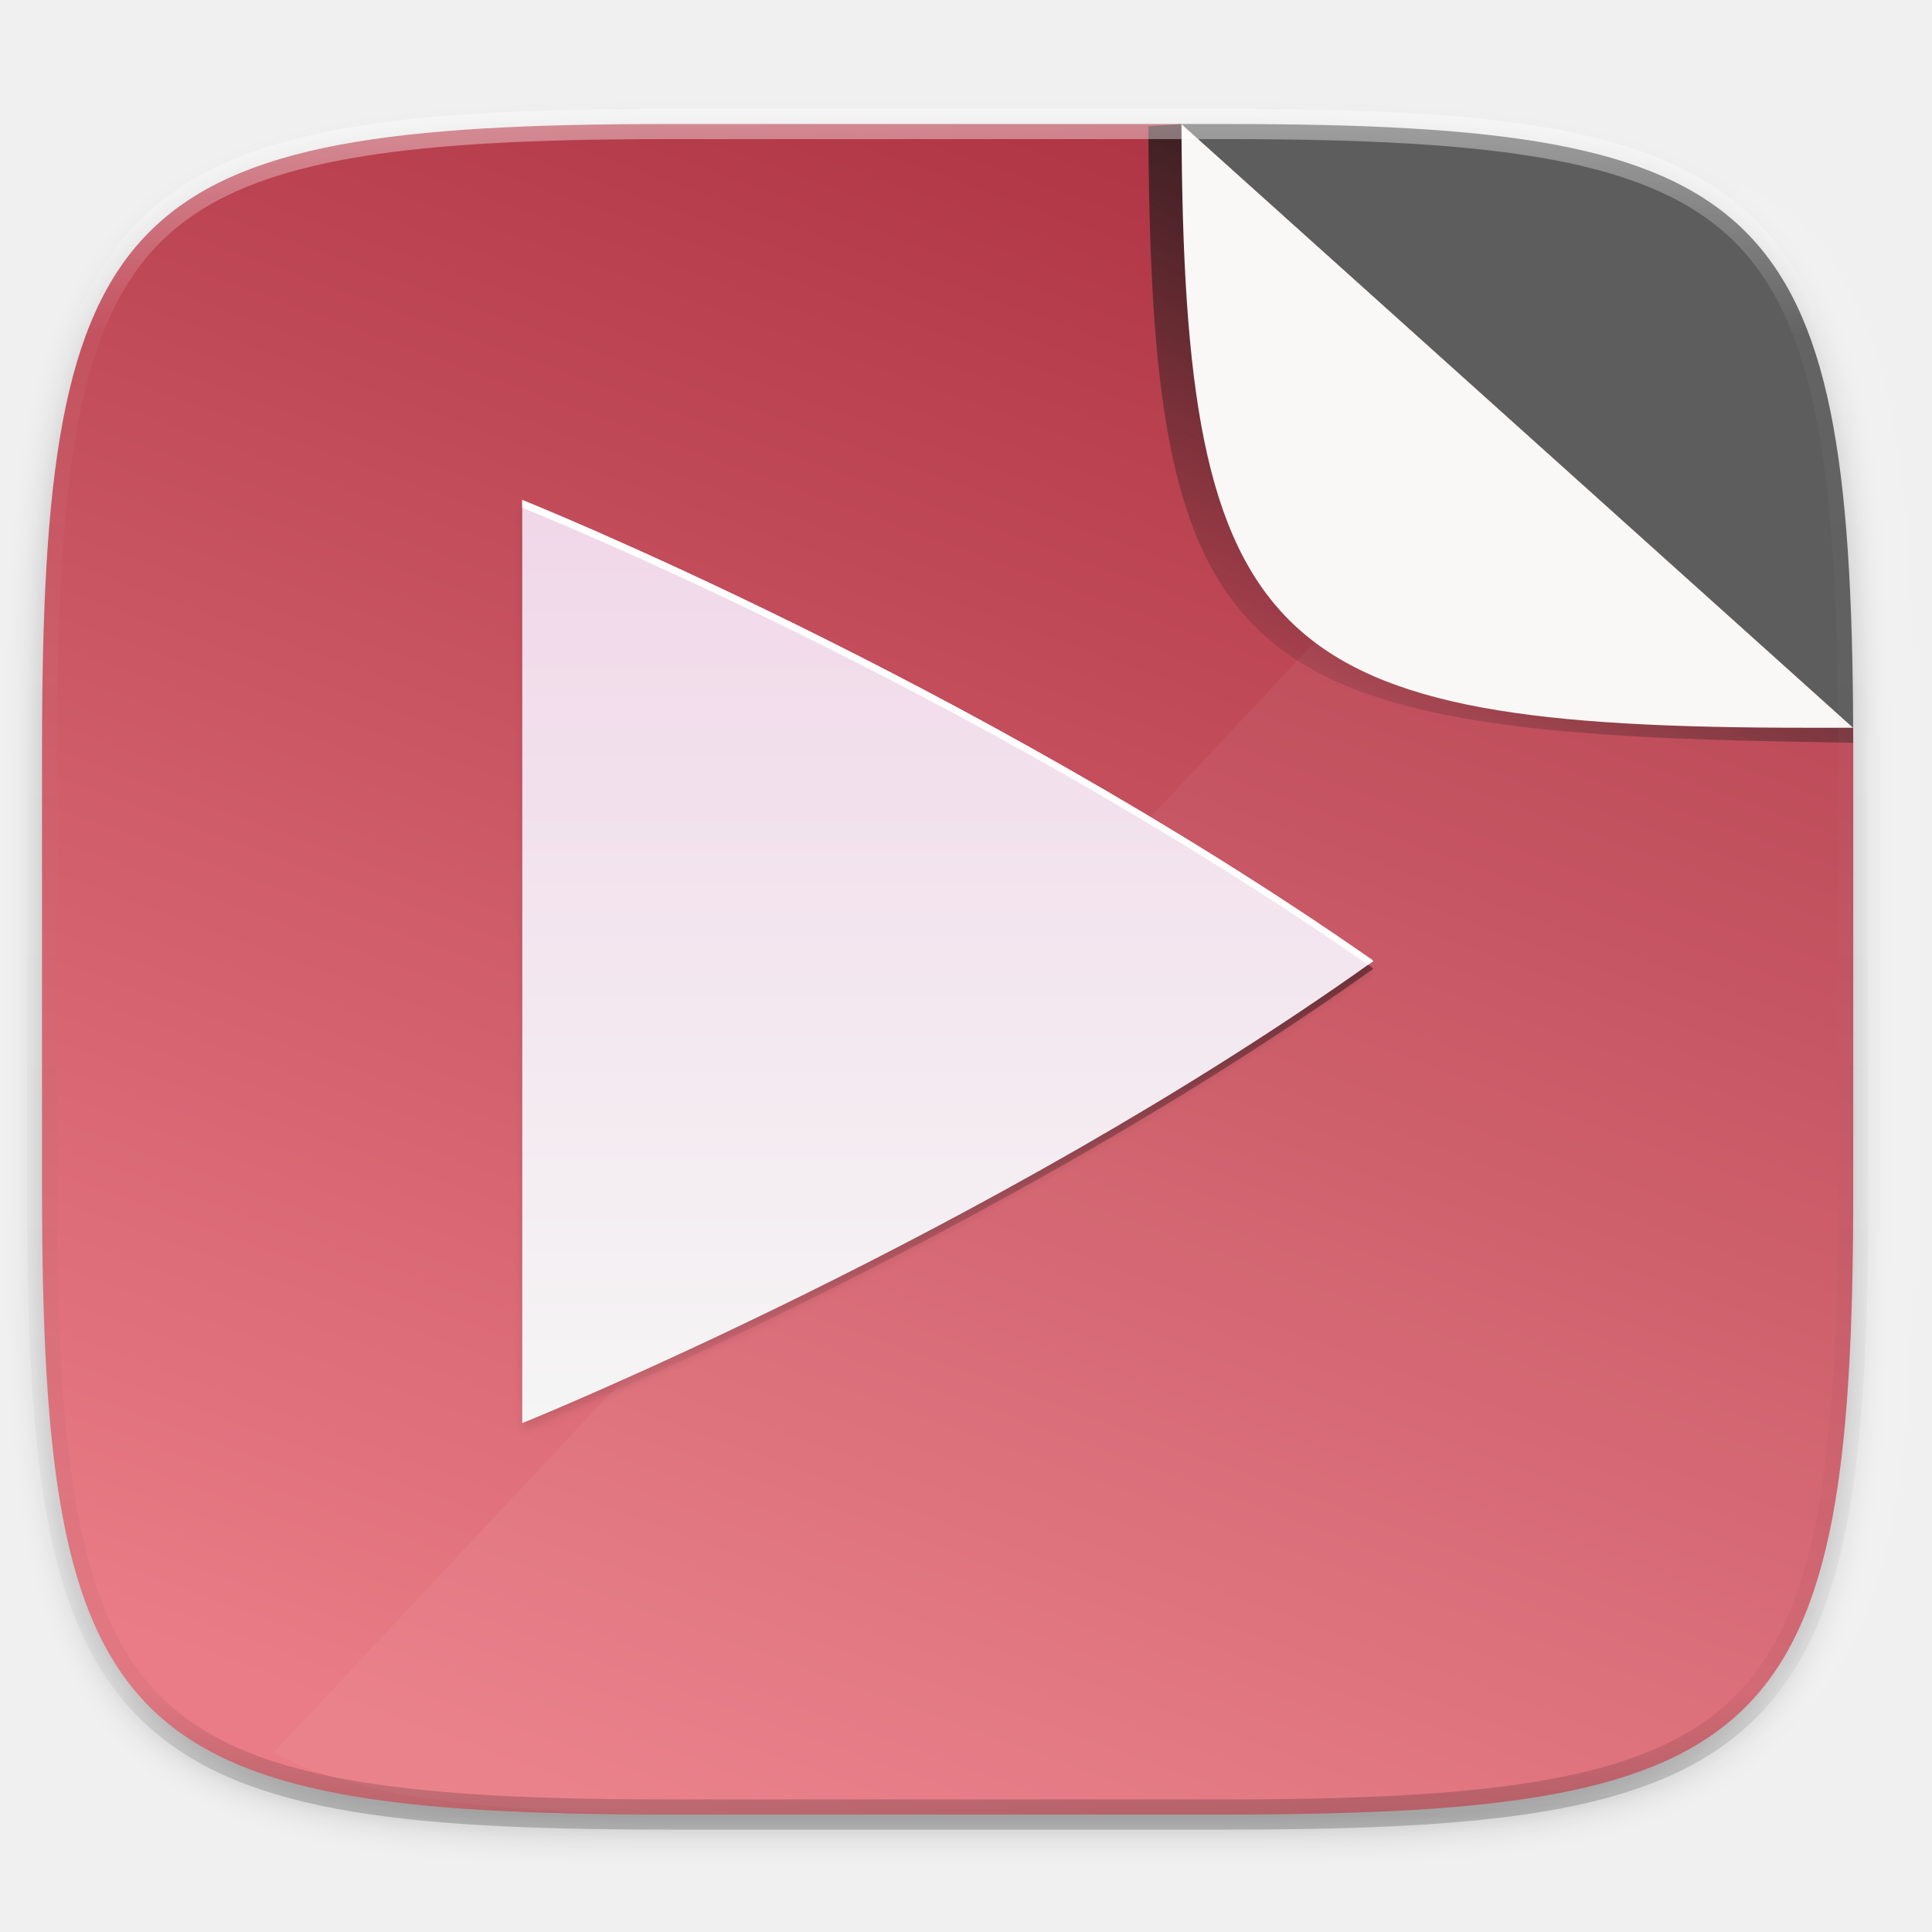
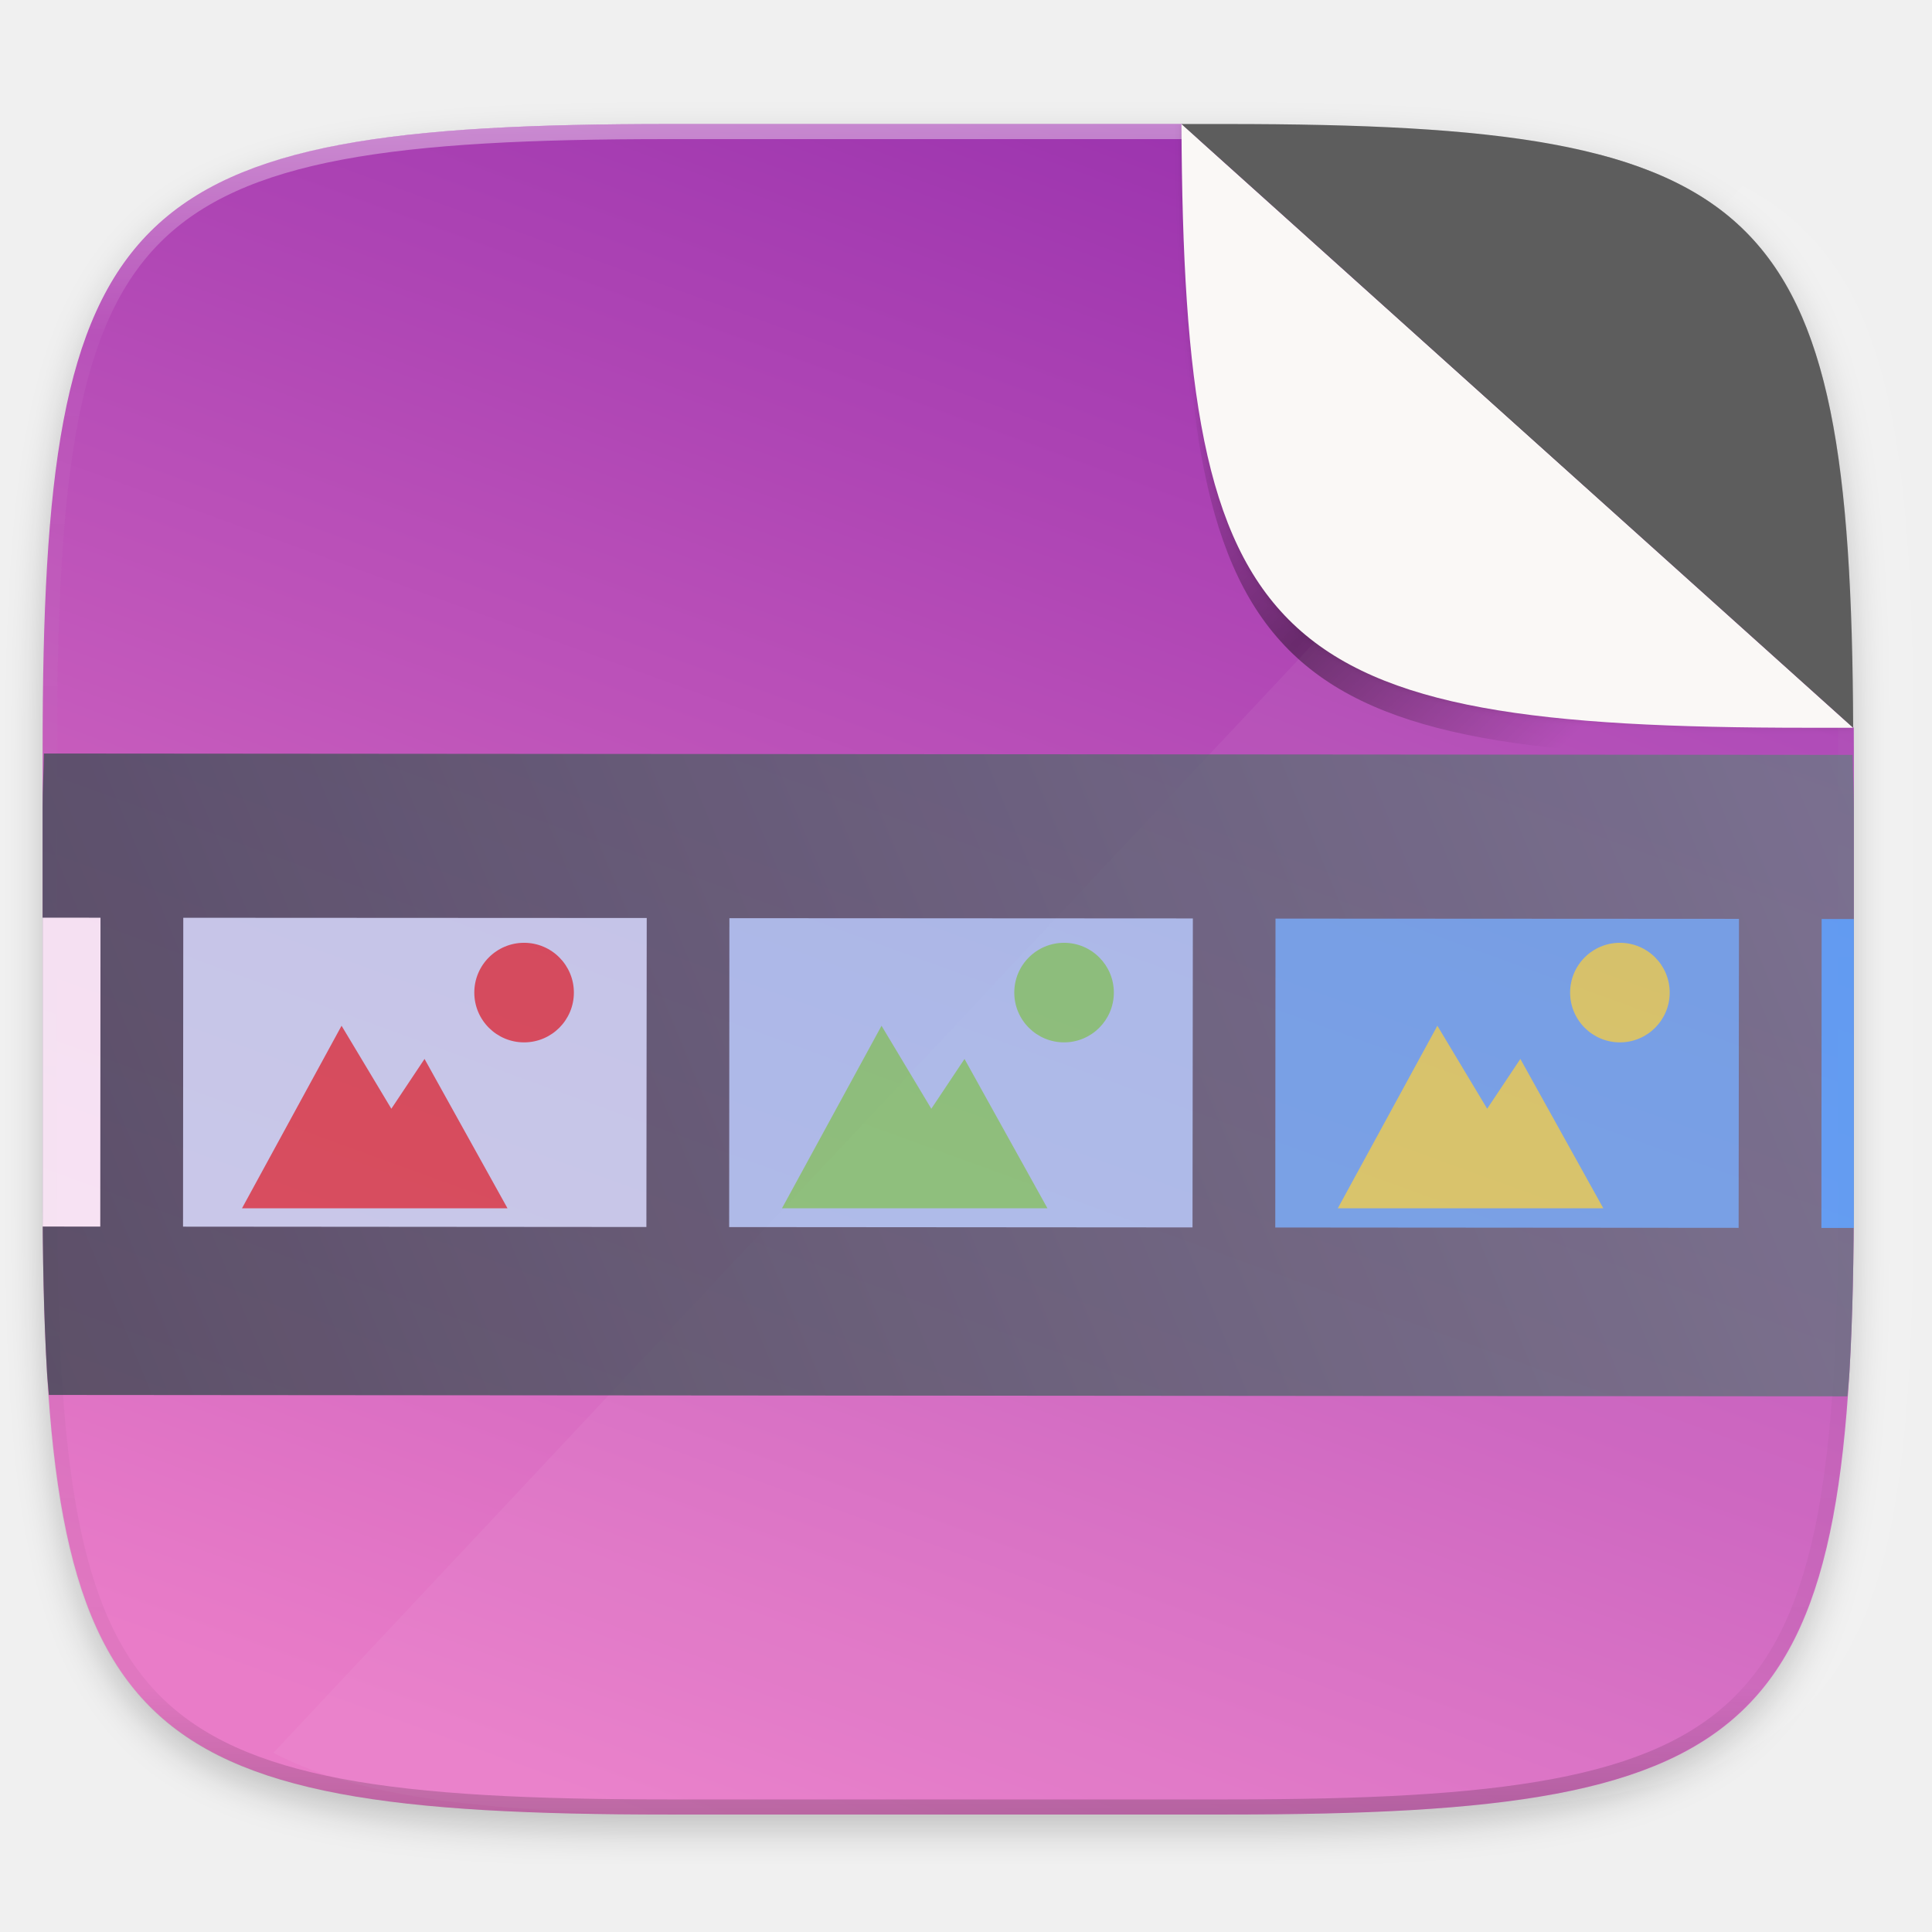
- <svg xmlns="http://www.w3.org/2000/svg" xmlns:xlink="http://www.w3.org/1999/xlink" width="256" height="256" version="1.1" viewBox="0 0 256 256">
-   <defs>
-     <linearGradient id="linearGradient920">
-       <stop offset="0" style="stop-color:#241c1c" />
-       <stop offset="1" style="stop-color:#241c1c;stop-opacity:0" />
+ <svg xmlns="http://www.w3.org/2000/svg" width="256" height="256" version="1.1" viewBox="0 0 256 256" id="svg55">
+   <defs id="defs35">
+     <clipPath id="clipPath989">
+       <path d="m115.031 44c-72.649 1e-5 -83.031 10.357-83.031 82.938v58.125c0 72.581 10.383 82.938 83.031 82.938h73.938c72.649 0 83.031-10.357 83.031-82.938v-58.125c0-72.581-10.383-82.938-83.031-82.938z" style="fill:url(#linearGradient993)" id="path2" />
+     </clipPath>
+     <filter id="filter931" x="-.01" y="-.01" width="1.023" height="1.025" style="color-interpolation-filters:sRGB">
+       <feGaussianBlur stdDeviation=".423" id="feGaussianBlur5" />
+     </filter>
+     <linearGradient id="linearGradient971" x1="184" x2="232" y1="76" y2="124" gradientTransform="translate(0,4)" gradientUnits="userSpaceOnUse">
+       <stop style="stop-color:#000000;stop-opacity:0" offset="0" id="stop8" />
+       <stop style="stop-color:#000000" offset=".49" id="stop10" />
+       <stop style="stop-color:#000000;stop-opacity:0" offset="1" id="stop12" />
    </linearGradient>
    <linearGradient id="linearGradient1108" x1="296" x2="296" y1="-212" y2="236" gradientUnits="userSpaceOnUse">
-       <stop offset="0" style="stop-color:#ffffff" />
-       <stop offset=".125" style="stop-color:#ffffff;stop-opacity:.098" />
-       <stop offset=".925" style="stop-color:#000000;stop-opacity:.098" />
-       <stop offset="1" style="stop-color:#000000;stop-opacity:.498" />
+       <stop style="stop-color:#ffffff" offset="0" id="stop15" />
+       <stop style="stop-color:#ffffff;stop-opacity:.098" offset=".125" id="stop17" />
+       <stop style="stop-color:#000000;stop-opacity:.098" offset=".925" id="stop19" />
+       <stop style="stop-color:#000000;stop-opacity:.498" offset="1" id="stop21" />
    </linearGradient>
-     <linearGradient id="linearGradient938" x1="32" x2="272" y1="156" y2="156" gradientTransform="matrix(-.3420201 .9396926 .9396926 .3420201 30.96304 -67.75648)" gradientUnits="userSpaceOnUse">
-       <stop offset="0" style="stop-color:#ae3343" />
-       <stop offset="1" style="stop-color:#e97c86" />
+     <clipPath id="clipPath1082-3-3">
+       <path d="M 361.938,-212 C 507.235,-212 528,-191.287 528,-46.125 V 70.125 C 528,215.286 507.235,236 361.938,236 H 214.062 C 68.765,236 48,215.286 48,70.125 V -46.125 C 48,-191.287 68.765,-212 214.062,-212 Z" style="fill:#8c59d9" id="path24" />
+     </clipPath>
+     <linearGradient id="linearGradient938" x1="32" x2="272" y1="156" y2="156" gradientTransform="matrix(-0.3420201,0.9396926,0.9396926,0.3420201,31.04051,-67.75648)" gradientUnits="userSpaceOnUse">
+       <stop style="stop-color:#9b33ae" offset="0" id="stop27" />
+       <stop style="stop-color:#e97cc8" offset="1" id="stop29" />
    </linearGradient>
-     <filter style="color-interpolation-filters:sRGB" id="filter1013" width="1.046" height="1.05" x="-.02" y="-.03">
-       <feGaussianBlur stdDeviation="2.32" />
+     <filter id="filter1013" x="-.02" y="-.03" width="1.046" height="1.05" style="color-interpolation-filters:sRGB">
+       <feGaussianBlur stdDeviation="2.32" id="feGaussianBlur32" />
    </filter>
    <linearGradient id="linearGradient4413" x1="256" x2="256" y1="138" y2="375" gradientUnits="userSpaceOnUse">
-       <stop offset="0" style="stop-color:#000000;stop-opacity:0" />
-       <stop offset=".505" style="stop-color:#000000" />
-       <stop offset="1" style="stop-color:#000000;stop-opacity:0" />
+       <stop offset="0" style="stop-color:#000000;stop-opacity:0" id="stop24" />
+       <stop offset=".505" style="stop-color:#000000" id="stop26" />
+       <stop offset="1" style="stop-color:#000000;stop-opacity:0" id="stop28" />
    </linearGradient>
-     <filter style="color-interpolation-filters:sRGB" id="filter4460" width="1.026" height="1.023" x="-.01" y="-.01">
-       <feGaussianBlur stdDeviation="1.133" />
+     <filter style="color-interpolation-filters:sRGB" id="filter4460" width="1.026" height="1.023" x="-0.01" y="-0.01">
+       <feGaussianBlur stdDeviation="1.133" id="feGaussianBlur31" />
    </filter>
-     <linearGradient id="linearGradient4470" x1="256" x2="256" y1="375" y2="135.281" gradientTransform="matrix(.1348539 0 0 .1348539 -94.6267 228.0553)" gradientUnits="userSpaceOnUse">
-       <stop offset="0" style="stop-color:#f5f5f5" />
-       <stop offset="1" style="stop-color:#f1d7e9" />
+     <linearGradient id="linearGradient4470" x1="256" x2="256" y1="375" y2="135.281" gradientTransform="matrix(0.1348539,0,0,0.1348539,-94.6267,228.0553)" gradientUnits="userSpaceOnUse">
+       <stop offset="0" style="stop-color:#f5f5f5" id="stop34" />
+       <stop offset="1" style="stop-color:#f1d7e9" id="stop36" />
    </linearGradient>
-     <linearGradient id="linearGradient922" x1="193.229" x2="155.336" y1="17.616" y2="94.826" gradientUnits="userSpaceOnUse" xlink:href="#linearGradient920" />
+     <linearGradient id="linearGradient4658" x1="389.071" x2="428.568" y1="518.548" y2="534.908" gradientTransform="matrix(7.08847,-7.07767,7.07767,7.08847,-6475.805,-678.7598)" gradientUnits="userSpaceOnUse">
+       <stop style="stop-color:#2f3943" offset="0" id="stop30" />
+       <stop style="stop-color:#808c9b" offset="1" id="stop32" />
+     </linearGradient>
  </defs>
-   <path style="filter:url(#filter1013);opacity:.2" d="m162.537 18.432c72.649 0 83.031 10.357 83.031 82.938v58.125c0 72.581-10.383 82.938-83.031 82.938h-73.937c-72.649 0-83.031-10.357-83.031-82.938v-58.125c0-72.581 10.383-82.938 83.031-82.938z" />
-   <path style="fill:url(#linearGradient938)" d="m88.599 16.432c-72.649 1e-5 -83.031 10.357-83.031 82.938v58.125c0 72.581 10.383 82.938 83.031 82.938h73.937c72.649 0 83.031-10.357 83.031-82.938v-58.125c0-1.006-0.01-1.955-0.014-2.938l-89.004-80z" />
-   <path style="fill:#ffffff;opacity:.05" d="m230.906 24.604-194.676 207.656c12.46 6.53 31.491 8.172 60.369 8.172h73.937c72.649 0 83.031-10.357 83.031-82.938v-58.125c0-43.73-3.777-64.867-22.662-74.766z" />
-   <path d="M 88.599,16.432 C 15.951,16.432 5.568,26.789 5.568,99.369 V 157.494 C 5.568,230.075 15.951,240.432 88.599,240.432 H 162.537 C 235.185,240.432 245.568,230.075 245.568,157.494 V 99.369 C 245.568,26.789 235.185,16.432 162.537,16.432 Z" style="fill:url(#linearGradient993)" />
-   <path d="M 152.162,16.727 C 152.462,86.611 162.213,96.785 235.086,98.225 L 245.554,98.432 V 96.432 L 156.55,16.432 Z" style="fill:url(#linearGradient922)" />
-   <path style="fill:#faf8f6" d="m156.55 16.432c0.294 69.883 11.376 80 83.018 80h5.986z" />
-   <path style="fill:#5d5d5d" d="m245.554 96.432c-0.294-69.883-11.376-80-83.018-80h-5.986z" />
-   <path d="M 214.062 -216 C 141.224 -216 98.54 -211.117 73.719 -186.328 C 48.898 -161.539 44 -118.897 44 -46.125 L 44 70.125 C 44 142.896 48.898 185.539 73.719 210.328 C 98.54 235.118 141.224 240 214.062 240 L 361.938 240 C 434.776 240 477.46 235.118 502.281 210.328 C 527.102 185.539 532 142.896 532 70.125 L 532 -46.125 C 532 -118.897 527.102 -161.539 502.281 -186.328 C 477.46 -211.117 434.776 -216 361.938 -216 L 214.062 -216 z M 214.062 -208 L 361.938 -208 C 434.396 -208 474.743 -202.526 496.629 -180.668 C 518.515 -158.81 524 -118.515 524 -46.125 L 524 70.125 C 524 142.515 518.515 182.81 496.629 204.668 C 474.743 226.526 434.396 232 361.938 232 L 214.062 232 C 141.604 232 101.257 226.526 79.371 204.668 C 57.485 182.81 52 142.515 52 70.125 L 52 -46.125 C 52 -118.515 57.485 -158.81 79.371 -180.668 C 101.257 -202.526 141.604 -208 214.062 -208 z" transform="matrix(0.5,0,0,0.5,-18.43201,122.432)" style="font-variation-settings:normal;inline-size:0;fill:url(#linearGradient1108);filter-blend-mode:normal;filter-gaussianBlur-deviation:0;opacity:0.4" />
-   <g transform="matrix(3.779527,0,0,3.779527,347.6331,-865.0078)">
-     <path style="opacity:0.4;fill:url(#linearGradient4413);filter:url(#filter4415)" d="M 155.411,138 V 378 C 155.411,378 277.136,328.802 376.601,257.924 376.601,257.902 376.589,257.884 376.576,257.86 376.564,257.833 376.549,257.807 376.531,257.781 376.512,257.755 376.493,257.728 376.48,257.702 376.466,257.676 376.455,257.65 376.455,257.627 271.539,184.488 155.411,138 155.411,138 Z" transform="matrix(0.1348539,0,0,0.1348539,-94.6267,228.0553)" />
-     <path style="opacity:0.1;filter:url(#filter4460)" d="M 155.411,138 V 378 C 155.411,378 277.136,328.802 376.601,257.924 376.601,257.902 376.589,257.884 376.576,257.86 376.564,257.833 376.549,257.807 376.531,257.781 376.512,257.755 376.493,257.728 376.48,257.702 376.466,257.676 376.455,257.65 376.455,257.627 271.539,184.488 155.411,138 155.411,138 Z" transform="matrix(0.1348539,0,0,0.1348539,-94.6267,228.0553)" />
-     <path style="fill:url(#linearGradient4470)" d="M -73.669,246.395 V 278.76 C -73.669,278.76 -57.254,272.126 -43.841,262.568 -43.841,262.565 -43.842,262.563 -43.844,262.559 -43.846,262.555 -43.848,262.552 -43.85,262.548 -43.853,262.544 -43.855,262.541 -43.857,262.537 -43.859,262.533 -43.86,262.53 -43.86,262.527 -58.009,252.665 -73.669,246.395 -73.669,246.395 Z" />
-     <path style="fill:white" d="M -73.669,246.395 V 246.665 C -73.669,246.665 -58.115,252.89 -44.015,262.691 -43.957,262.649 -43.899,262.609 -43.841,262.568 -43.841,262.565 -43.842,262.563 -43.844,262.559 -43.846,262.555 -43.848,262.552 -43.85,262.548 -43.853,262.544 -43.855,262.541 -43.857,262.537 -43.859,262.533 -43.86,262.53 -43.86,262.527 -58.009,252.665 -73.669,246.395 -73.669,246.395 Z" />
+   <path d="m162.537 18.432c72.649 0 83.031 10.357 83.031 82.938v58.125c0 72.581-10.383 82.938-83.031 82.938h-73.937c-72.649 0-83.031-10.357-83.031-82.938v-58.125c0-72.581 10.383-82.938 83.031-82.938z" style="filter:url(#filter1013);opacity:.2" id="path37" />
+   <path d="m 88.677,16.432 c -72.649,10e-6 -83.031,10.357 -83.031,82.938 v 58.125 c 0,72.581 10.383,82.938 83.031,82.938 h 73.937 c 72.649,0 83.031,-10.357 83.031,-82.938 V 99.369 c 0,-1.006 -0.01,-1.955 -0.014,-2.938 l -89.004,-80 z" style="fill:url(#linearGradient938)" id="path39" />
+   <path d="m230.906 24.604-194.676 207.656c12.46 6.53 31.491 8.172 60.369 8.172h73.937c72.649 0 83.031-10.357 83.031-82.938v-58.125c0-43.73-3.777-64.867-22.662-74.766z" style="fill:#ffffff;opacity:.05" id="path41" />
+   <path transform="matrix(.5 0 0 .5 -18.43201 122.432)" d="M 361.938,-212 C 507.235,-212 528,-191.287 528,-46.125 V 70.125 C 528,215.286 507.235,236 361.938,236 H 214.062 C 68.765,236 48,215.286 48,70.125 V -46.125 C 48,-191.287 68.765,-212 214.062,-212 Z" clip-path="url(#clipPath1082-3-3)" style="fill:none;opacity:.4;stroke-linecap:round;stroke-linejoin:round;stroke-width:8;stroke:url(#linearGradient1108)" id="path43" />
+   <g transform="translate(-26.43201,-27.56802)" clip-path="url(#clipPath989)" style="enable-background:new" id="g49">
+     <path d="m182.982 44c0.294 69.883 11.376 80 83.018 80h5.986l0.014-80z" style="filter:url(#filter931);opacity:.1" id="path45" />
+     <path d="m182.982 48c0.294 69.883 11.376 80 83.018 80h5.986l0.014-80z" style="fill:url(#linearGradient971);filter:url(#filter975);opacity:.4" id="path47" />
+   </g>
+   <path d="m156.55 16.432c0.294 69.883 11.376 80 83.018 80h5.986z" style="fill:#faf8f6" id="path51" />
+   <path d="m245.554 96.432c-0.294-69.883-11.376-80-83.018-80h-5.986z" style="fill:#5d5d5d" id="path53" />
+   <g transform="matrix(3.97671,0,0,3.97671,-12.34061,-895.6773)" style="opacity:0.8;enable-background:new" id="g73">
+     <g transform="matrix(0.7957321,-0.7945197,0.7945197,0.7957321,-719.717,177.0096)" id="g65">
+       <path style="fill:url(#linearGradient4658);stroke-width:0.981" d="M 5.645 107.027 L 5.645 157.494 C 5.645 166.567 5.809 174.667 6.234 181.896 C 6.296 182.939 6.406 183.832 6.479 184.838 L 244.797 185.021 C 244.875 183.955 244.991 183.004 245.057 181.896 C 245.482 174.667 245.645 166.567 245.645 157.494 L 245.645 107.027 C 245.645 104.424 245.506 102.471 245.477 100.025 L 5.818 99.844 C 5.788 102.349 5.645 104.356 5.645 107.027 z " id="path53-3" transform="matrix(0.158249,0.1580079,-0.1580079,0.158249,424.5783,484.5312)" />
+       <path transform="matrix(0.2352943,0,0,0.2352943,389.4098,497.6051)" d="m 181.398,139.795 -27.508,27.508 41.262,41.262 27.527,-27.508 z" style="fill:#67b0ef" id="path55" />
+       <path transform="matrix(0.2352943,0,0,0.2352943,389.4098,497.6051)" d="m 132.768,91.164 -27.508,27.508 41.262,41.26 27.525,-27.506 z" style="fill:#a8d0f3" id="path57" />
+       <path transform="matrix(0.2352943,0,0,0.2352943,389.4098,497.6051)" d="M 84.135,42.533 56.627,70.039 97.889,111.301 125.416,83.793 Z" style="fill:#c5def3" id="path59" />
+       <path transform="matrix(0.1552421,0.1550056,-0.1550056,0.1552421,422.6359,486.5011)" d="m 250.324,153.25 v -41.725 l -4.352,-0.004 -0.031,41.725 z" style="fill:#4dacff" id="path61" />
+       <path transform="matrix(0.1552421,0.1550056,-0.1550056,0.1552421,422.6359,486.5011)" d="m 5.676,111.34 v 41.721 l 7.789,0.006 0.031,-41.721 z" style="fill:#ffffff" id="path63" />
+     </g>
+     <path d="m 20.566,256.645 c -0.916,0 -1.659,0.743 -1.659,1.659 0,0.916 0.743,1.659 1.659,1.659 0.916,0 1.659,-0.743 1.659,-1.659 0,-0.916 -0.743,-1.659 -1.659,-1.659 z m -6.082,2.764 -3.317,6.082 h 8.846 l -2.764,-4.976 -1.106,1.659 z" style="fill:#d84646" id="path67" />
+     <path d="m 38.558,256.645 c -0.916,0 -1.659,0.743 -1.659,1.659 0,0.916 0.743,1.659 1.659,1.659 0.916,0 1.659,-0.743 1.659,-1.659 0,-0.916 -0.743,-1.659 -1.659,-1.659 z m -6.082,2.764 -3.317,6.082 h 8.846 l -2.764,-4.976 -1.106,1.659 z" style="fill:#80d56c" id="path69" />
+     <path d="m 57.079,256.645 c -0.916,0 -1.659,0.743 -1.659,1.659 0,0.916 0.743,1.659 1.659,1.659 0.916,0 1.659,-0.743 1.659,-1.659 0,-0.916 -0.743,-1.659 -1.659,-1.659 z m -6.082,2.764 -3.317,6.082 h 8.846 l -2.764,-4.976 -1.106,1.659 z" style="fill:#dddc58" id="path71" />
  </g>
</svg>
